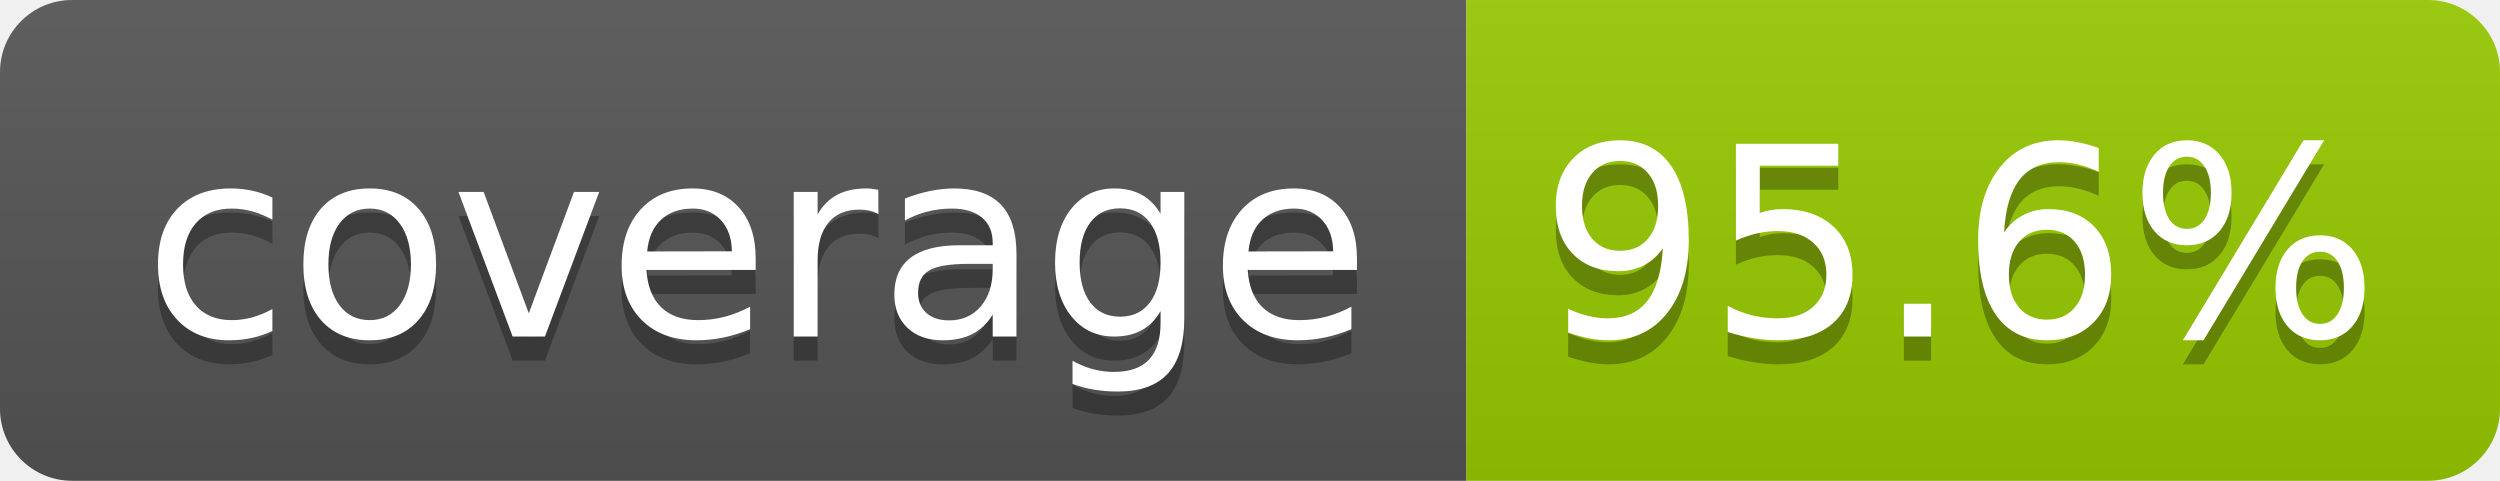
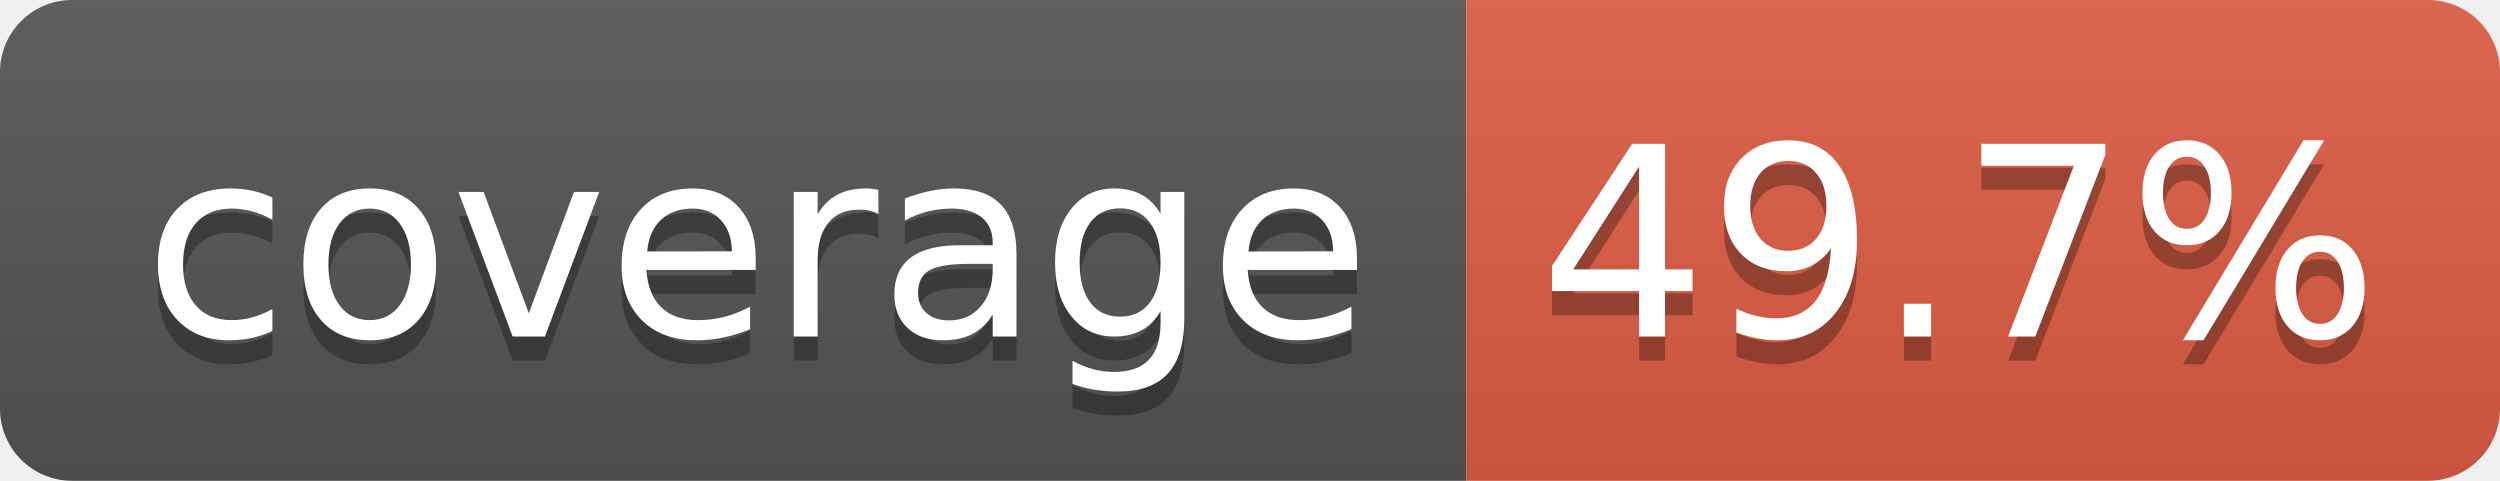
- <svg xmlns="http://www.w3.org/2000/svg" width="104" height="20" role="img" aria-label="coverage: 95.6%">
+ <svg xmlns="http://www.w3.org/2000/svg" width="104" height="20" role="img" aria-label="coverage: 49.7%">
  <linearGradient id="s" x2="0" y2="100%">
    <stop offset="0" stop-color="#bbb" stop-opacity=".1" />
    <stop offset="1" stop-opacity=".1" />
  </linearGradient>
  <clipPath id="r">
    <rect width="104" height="20" rx="3" fill="#fff" />
  </clipPath>
  <g clip-path="url(#r)">
    <rect width="61" height="20" fill="#555" />
-     <rect x="61" width="43" height="20" fill="#97ca00" />
+     <rect x="61" width="43" height="20" fill="#e05d44" />
    <rect width="104" height="20" fill="url(#s)" />
  </g>
  <g fill="#fff" text-anchor="middle" font-family="Verdana,Geneva,DejaVu Sans,sans-serif" text-rendering="geometricPrecision" font-size="110">
    <text aria-hidden="true" x="315" y="150" fill="#010101" fill-opacity=".3" transform="scale(.1)" textLength="510">coverage</text>
    <text x="315" y="140" transform="scale(.1)" fill="#fff" textLength="510">coverage</text>
-     <text aria-hidden="true" x="815" y="150" fill="#010101" fill-opacity=".3" transform="scale(.1)" textLength="330">95.6%</text>
-     <text x="815" y="140" transform="scale(.1)" fill="#fff" textLength="330">95.6%</text>
+     <text aria-hidden="true" x="815" y="150" fill="#010101" fill-opacity=".3" transform="scale(.1)" textLength="330">49.7%</text>
+     <text x="815" y="140" transform="scale(.1)" fill="#fff" textLength="330">49.7%</text>
  </g>
</svg>
